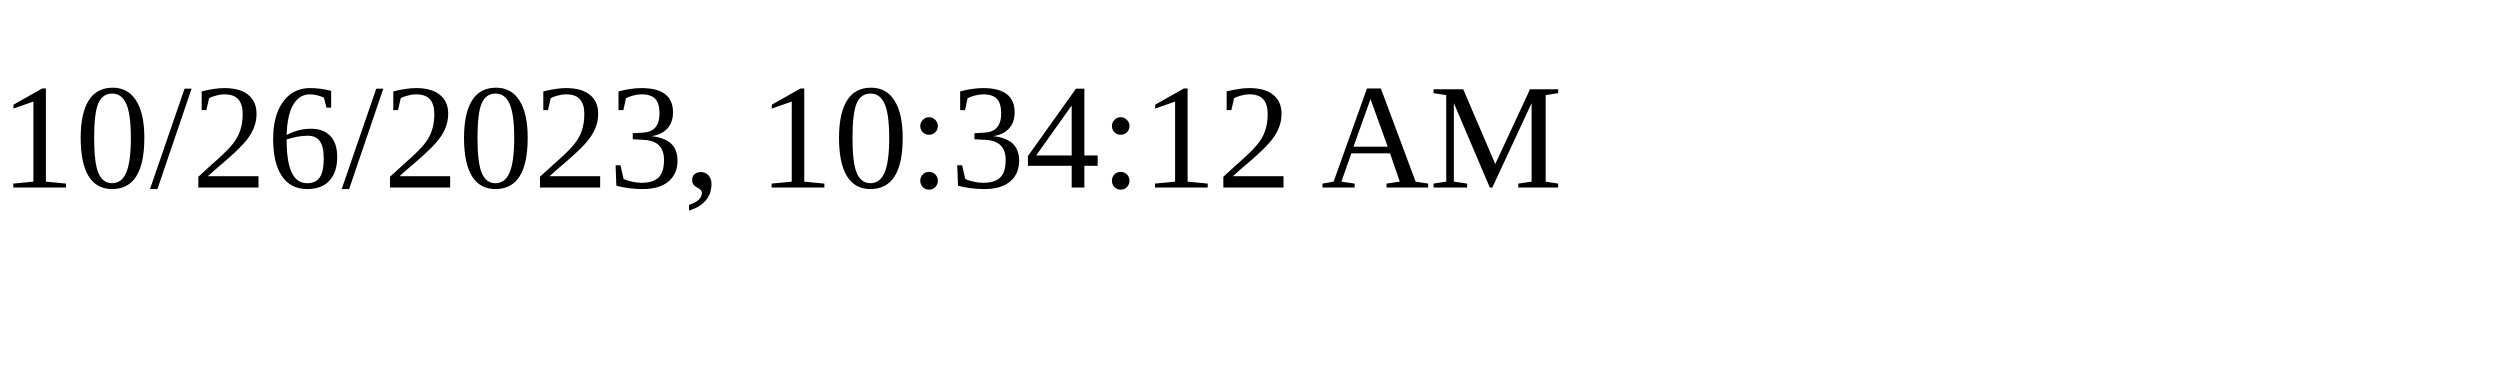
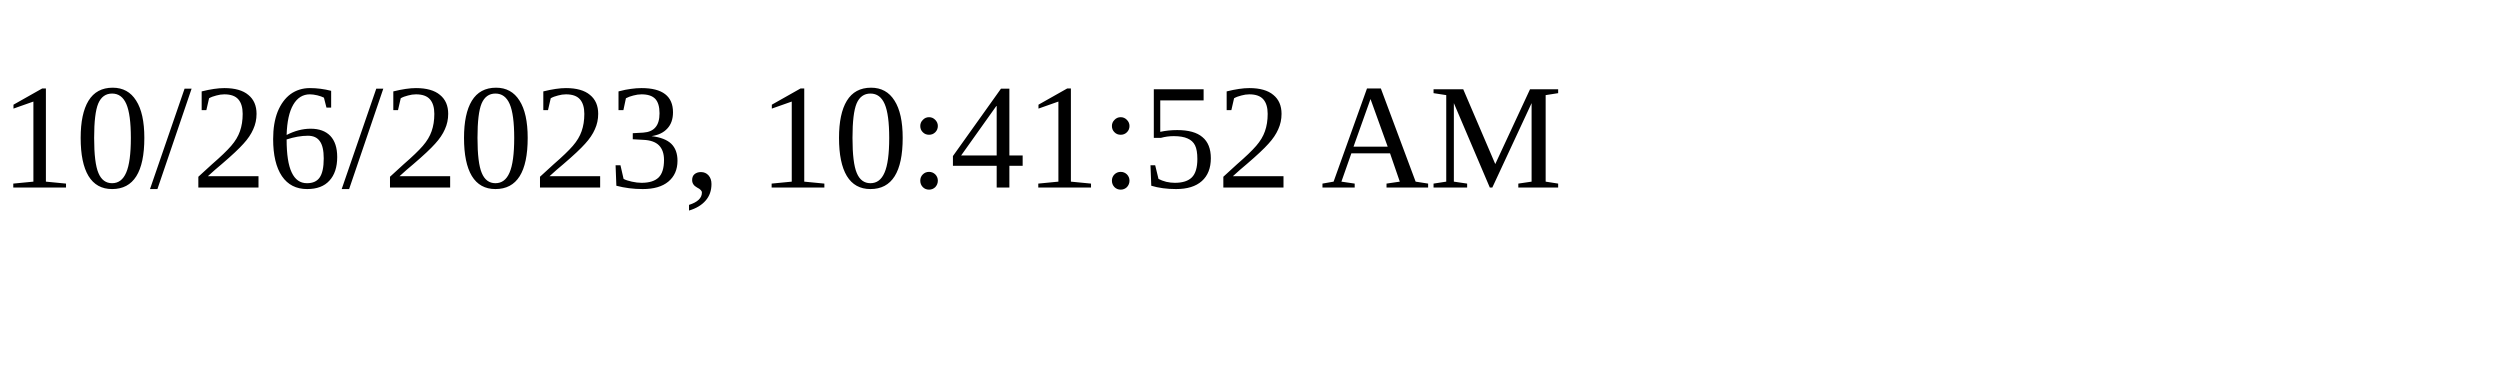
<svg xmlns="http://www.w3.org/2000/svg" height="30" width="200">
-   <text x="0" y="15">10/26/2023, 10:34:12 AM</text>
+   <text x="0" y="15">10/26/2023, 10:41:52 AM</text>
</svg>
